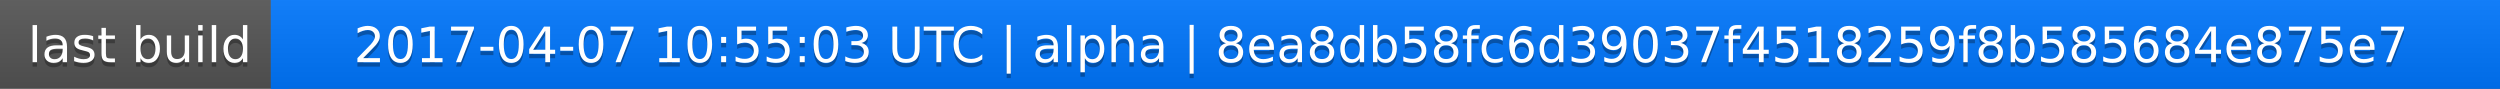
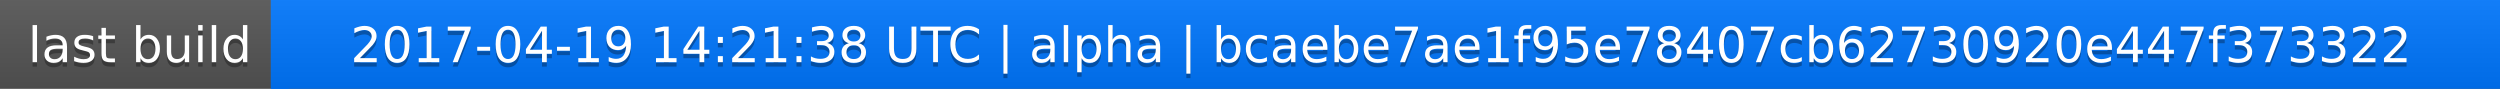
<svg xmlns="http://www.w3.org/2000/svg" width="563" height="20">
  <linearGradient id="a" x2="0" y2="100%">
    <stop offset="0" stop-color="#bbb" stop-opacity=".1" />
    <stop offset="1" stop-opacity=".1" />
  </linearGradient>
  <rect rx="0" width="563" height="20" fill="#555" />
  <rect rx="0" x="61" width="502" height="20" fill="#07f" />
  <path fill="#07f" d="M61 0h4v20h-4z" />
  <rect rx="0" width="563" height="20" fill="url(#a)" />
  <g fill="#fff" text-anchor="middle" font-family="DejaVu Sans,Verdana,Geneva,sans-serif" font-size="11">
    <text x="31.5" y="15" fill="#010101" fill-opacity=".3">last build</text>
    <text x="31.5" y="14">last build</text>
-     <text x="311" y="15" fill="#010101" fill-opacity=".3">2017-04-07 10:55:03 UTC | alpha | 8ea8db58fc6d39037f4518259f8b585684e875e7</text>
-     <text x="311" y="14">2017-04-07 10:55:03 UTC | alpha | 8ea8db58fc6d39037f4518259f8b585684e875e7</text>
+     <text x="311" y="15" fill="#010101" fill-opacity=".3">2017-04-19 14:21:38 UTC | alpha | bcaebe7ae1f95e78407cb62730920e447f373322</text>
+     <text x="311" y="14">2017-04-19 14:21:38 UTC | alpha | bcaebe7ae1f95e78407cb62730920e447f373322</text>
  </g>
</svg>
